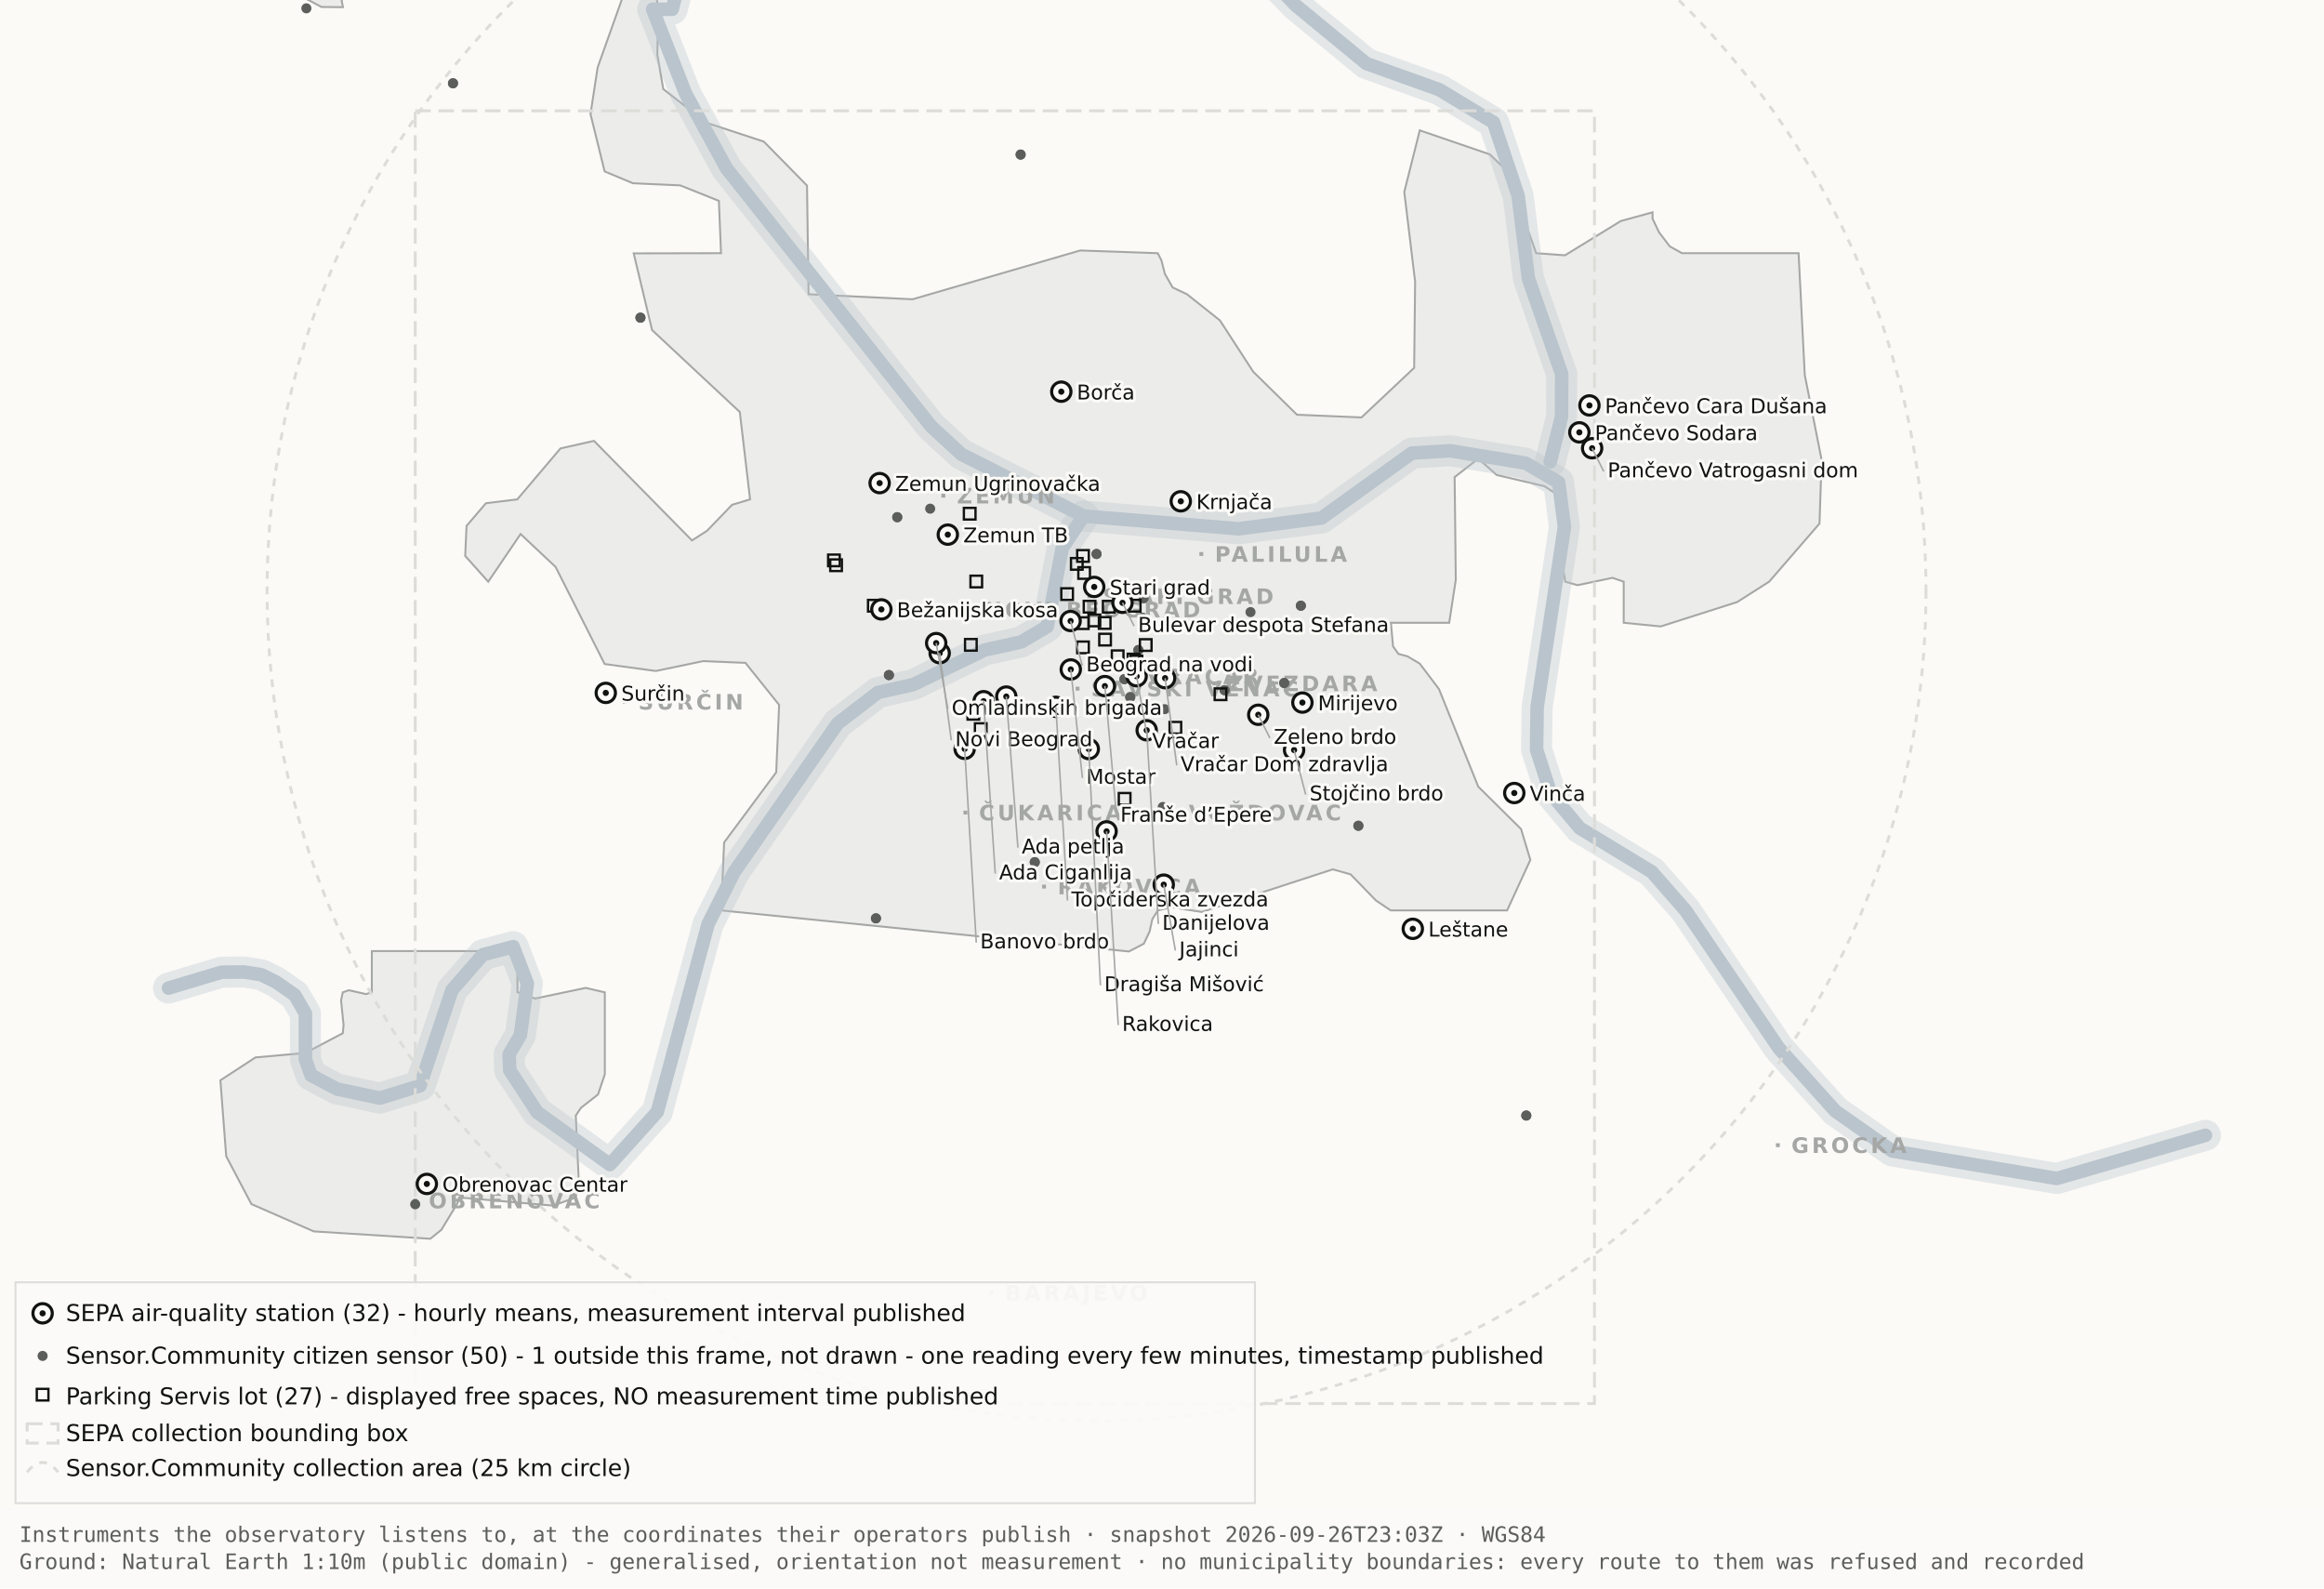
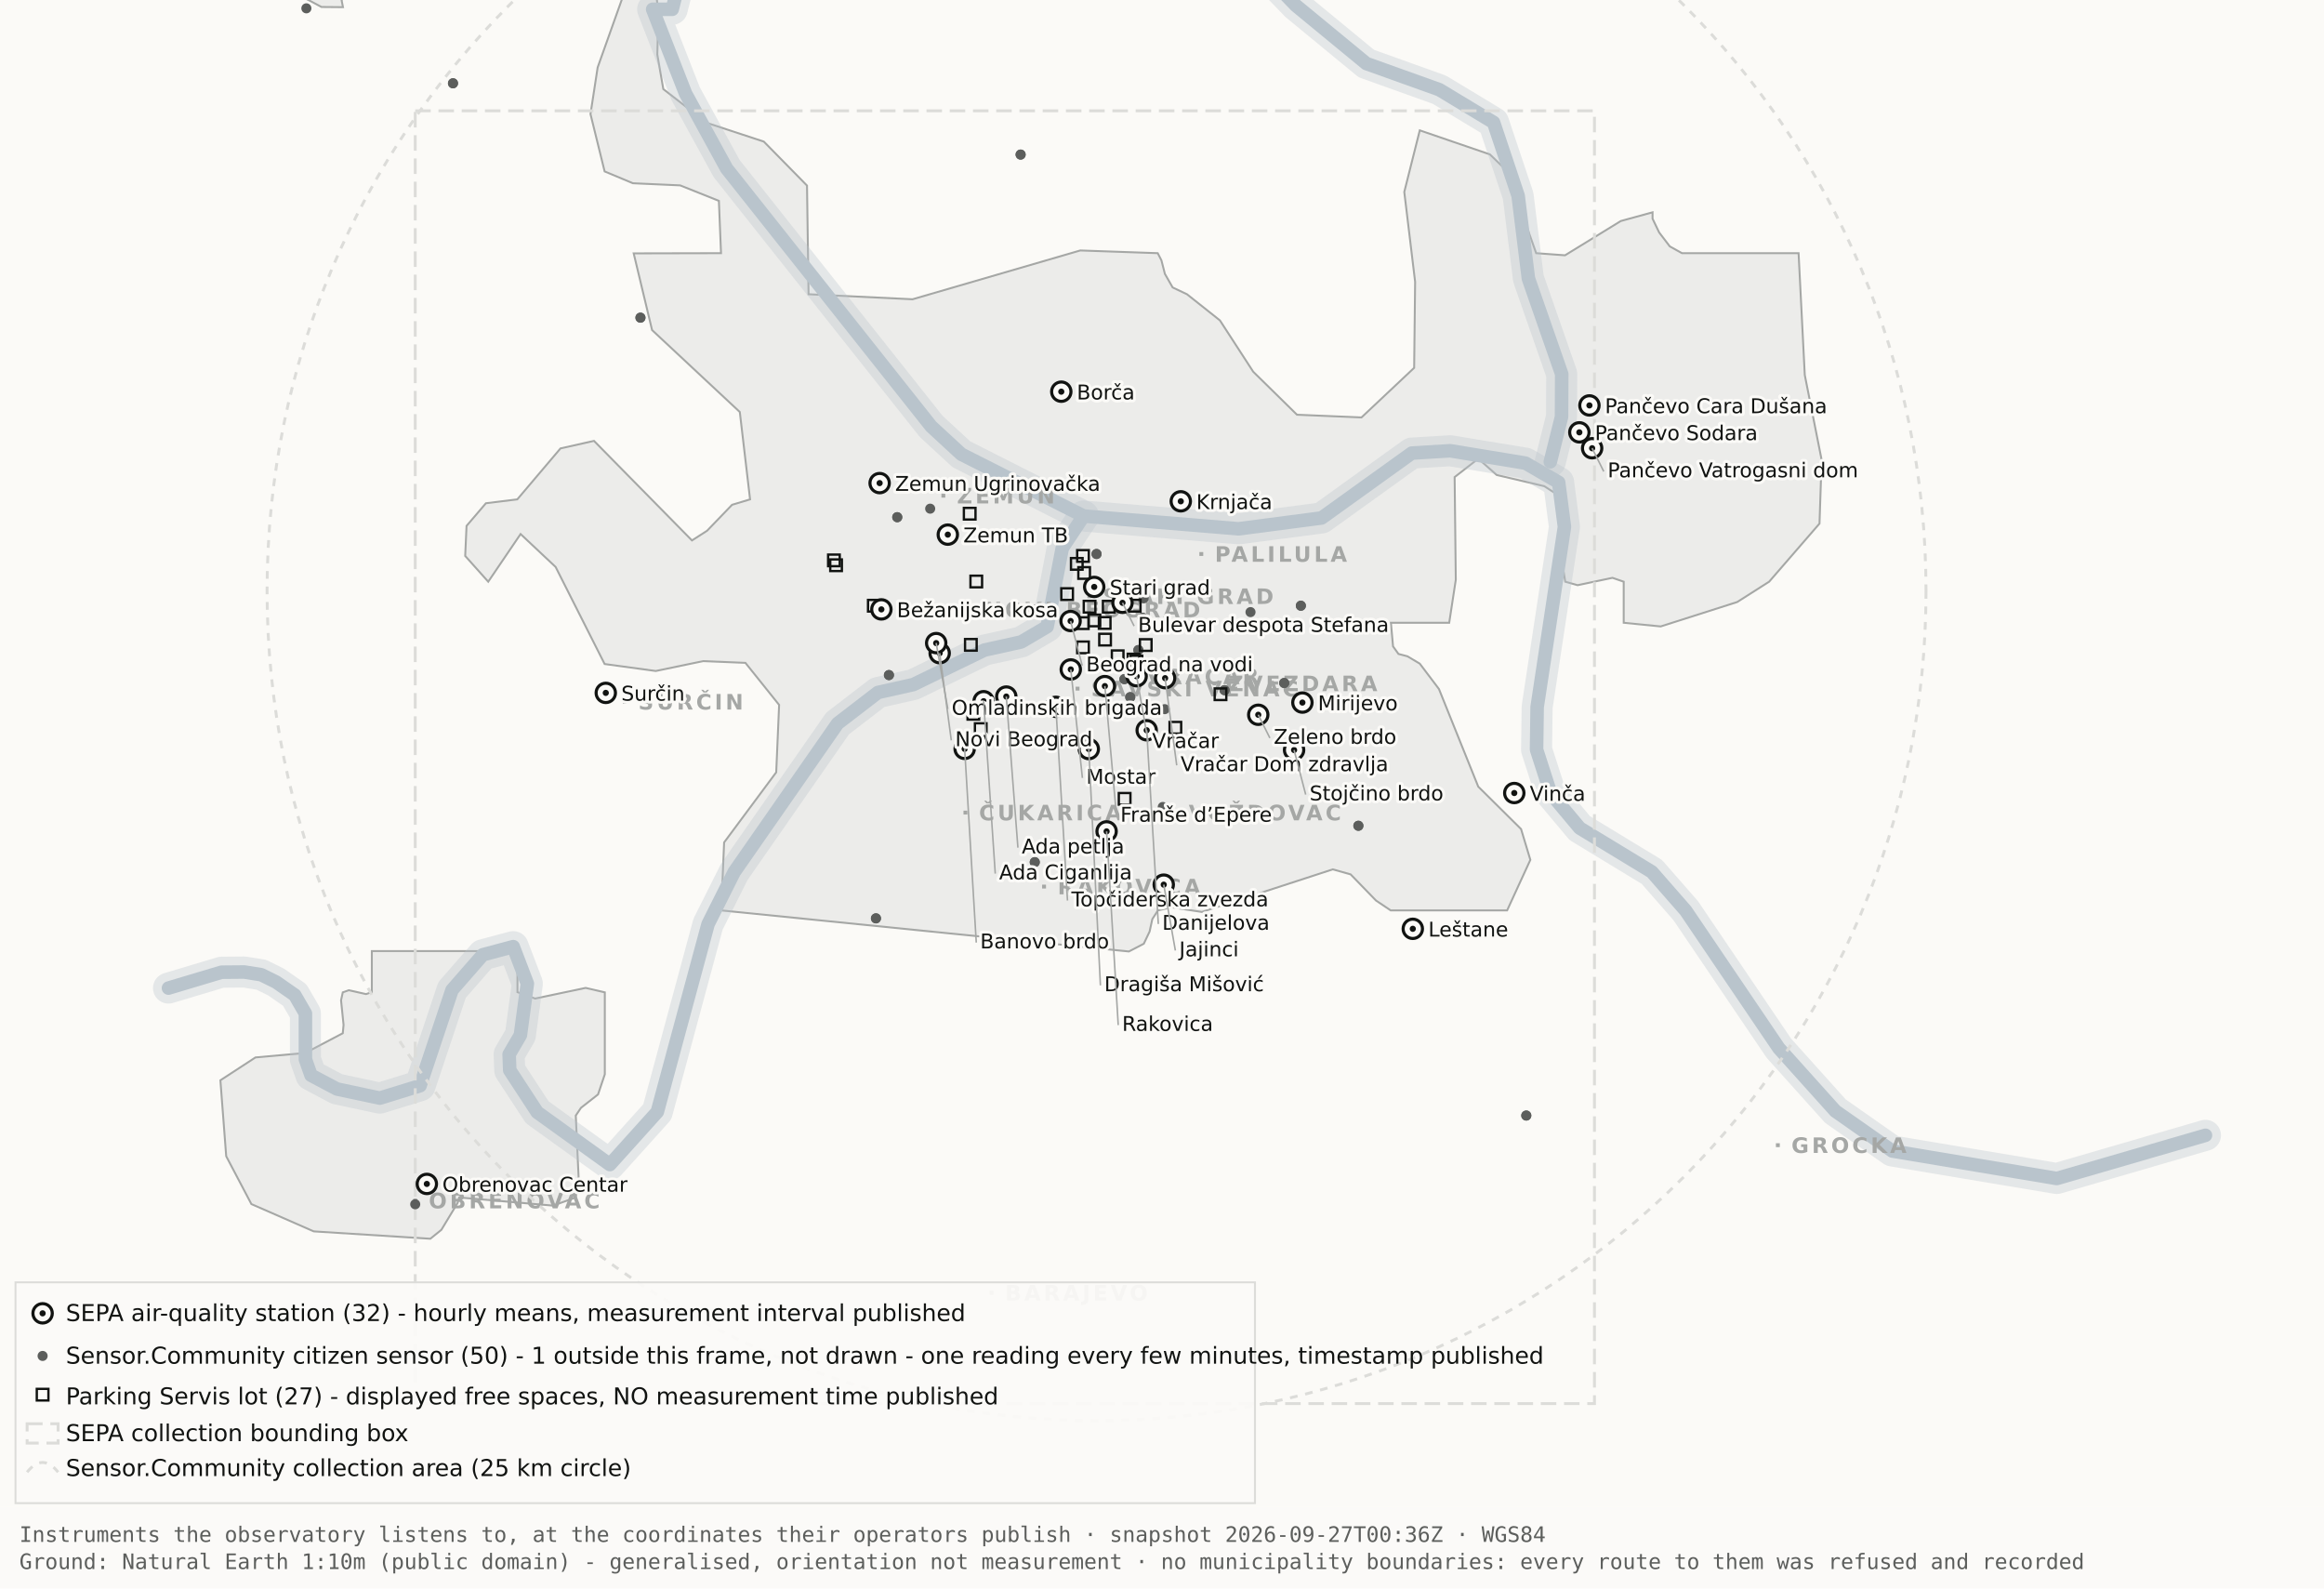
<svg xmlns="http://www.w3.org/2000/svg" viewBox="0 0 1200 820" width="1200" height="820" role="img" aria-label="Map 1 - Instruments">
  <rect x="0" y="0" width="1200" height="820" fill="#fbfaf7" />
  <path d="M192.0,-34.8 L192.1,-17.6 L189.5,-19.9 L182.4,-10.7 L176.4,0.2 L177.1,3.7 L166.0,3.6 L138.0,-11.3 L131.8,-17.6 L130.3,-34.7 L134.1,-45.9 L158.3,-76.4 L166.7,-82.3 L177.1,-81.2 L183.0,-72.1 L192.0,-34.8 Z" fill="#ececea" stroke="#a5a7a5" stroke-width="1" fill-rule="evenodd" />
  <path d="M417.5,151.9 L471.2,154.5 L557.8,129.3 L597.8,130.7 L599.7,134.4 L601.5,141.4 L605.5,148.4 L612.9,151.9 L629.9,165.4 L647.1,191.9 L669.7,214.1 L703.0,215.5 L730.2,189.9 L730.7,145.5 L725.1,99.1 L733.1,67.3 L769.3,79.7 L778.2,88.3 L793.2,130.7 L808.1,131.8 L836.9,114.1 L853.3,109.6 L853.3,112.9 L856.7,120.0 L862.2,127.2 L868.5,130.7 L928.7,130.7 L931.9,193.6 L940.6,237.4 L939.5,270.3 L913.5,300.3 L897.0,310.8 L857.5,323.4 L838.4,321.5 L838.4,300.3 L832.6,298.3 L814.6,302.1 L808.2,300.3 L806.9,292.0 L809.7,266.1 L808.2,258.0 L797.4,251.0 L772.8,245.2 L763.3,236.8 L751.1,246.3 L751.7,299.3 L748.3,321.5 L718.2,321.5 L719.3,333.7 L722.1,337.6 L726.7,338.8 L733.1,342.6 L743.0,355.7 L763.3,406.1 L785.4,428.0 L790.2,443.9 L778.2,470.0 L718.1,470.0 L710.5,464.9 L697.4,451.4 L688.2,448.8 L620.6,470.8 L604.9,468.4 L597.9,470.0 L595.0,474.5 L593.6,480.9 L590.6,487.2 L582.9,491.2 L372.4,470.0 L373.9,434.9 L400.8,398.7 L402.3,363.9 L384.9,342.2 L363.1,341.3 L338.6,346.4 L312.2,342.8 L286.9,292.7 L268.8,275.7 L252.1,300.3 L240.2,287.0 L240.9,271.5 L250.9,259.8 L267.1,257.8 L289.4,231.5 L306.7,227.6 L357.3,279.0 L365.1,274.0 L378.0,260.6 L387.3,257.8 L382.0,212.7 L336.7,170.4 L327.2,130.8 L372.3,130.7 L371.2,103.7 L351.2,95.7 L326.8,94.6 L312.2,88.5 L304.9,58.9 L308.6,34.8 L327.3,-17.7 L337.9,-11.0 L340.0,6.7 L339.4,28.1 L342.5,46.0 L364.9,63.4 L394.4,73.1 L416.7,95.8 L417.5,151.9 Z" fill="#ececea" stroke="#a5a7a5" stroke-width="1" fill-rule="evenodd" />
  <path d="M267.2,512.2 L276.3,515.5 L302.4,510.0 L312.3,512.3 L312.3,554.6 L308.8,565.0 L300.0,571.9 L297.3,575.9 L298.9,610.7 L297.2,618.2 L285.6,622.4 L237.1,618.2 L236.3,621.0 L227.9,634.9 L222.2,639.5 L162.0,635.7 L129.8,621.6 L116.8,596.9 L113.8,557.7 L131.9,545.9 L157.6,543.6 L177.0,533.4 L177.4,529.1 L176.1,516.4 L177.0,512.3 L180.1,511.2 L189.0,513.2 L192.0,512.2 L192.0,491.0 L267.2,491.0 L267.2,512.2 Z" fill="#ececea" stroke="#a5a7a5" stroke-width="1" fill-rule="evenodd" />
  <path d="M87.0,510.1 L114.4,501.9 L126.1,501.8 L134.9,503.2 L142.6,507.0 L152.2,513.7 L157.7,523.2 L157.7,546.9 L160.6,555.1 L174.0,562.2 L196.1,566.9 L216.9,560.5 L233.4,511.1 L249.3,492.9 L265.0,488.7 L272.3,507.8 L268.7,534.4 L262.9,544.3 L263.2,552.5 L277.4,574.2 L314.9,601.2 L339.4,574.0 L365.6,477.1 L379.1,450.2 L432.5,373.5 L453.3,357.5 L471.6,353.4 L508.3,335.6 L527.3,331.4 L540.7,323.5 L548.5,283.0 L559.5,266.4" fill="none" stroke="#b9c4cc" stroke-width="16" stroke-opacity="0.35" stroke-linejoin="round" stroke-linecap="round" />
  <path d="M411.7,-177.5 L426.7,-103.9 L394.7,-58.3 L355.0,-26.6 L347.1,4.8 L337.0,4.8 L354.0,48.3 L375.2,87.0 L480.8,220.1 L496.4,234.5 L559.5,266.4 L639.5,273.0 L682.4,267.4 L729.0,233.9 L748.8,232.7 L787.7,239.1 L804.8,249.0 L807.8,272.0 L793.7,365.0 L793.4,387.0 L800.7,409.6 L815.7,427.5 L852.9,450.1 L870.4,470.1 L918.5,541.1 L947.7,573.6 L977.1,594.2 L1062.0,608.4 L1138.8,586.1" fill="none" stroke="#b9c4cc" stroke-width="16" stroke-opacity="0.35" stroke-linejoin="round" stroke-linecap="round" />
  <path d="M534.0,-142.1 L558.9,-95.2 L590.2,-64.2 L638.6,-28.7 L669.2,2.9 L705.5,32.8 L743.2,46.3 L771.2,63.2 L783.9,101.1 L789.2,143.8 L806.4,193.1 L806.3,215.2 L800.5,238.4" fill="none" stroke="#b9c4cc" stroke-width="16" stroke-opacity="0.35" stroke-linejoin="round" stroke-linecap="round" />
  <path d="M87.0,510.1 L114.4,501.9 L126.1,501.8 L134.9,503.2 L142.6,507.0 L152.2,513.7 L157.7,523.2 L157.7,546.9 L160.6,555.1 L174.0,562.2 L196.1,566.9 L216.9,560.5 L233.4,511.1 L249.3,492.9 L265.0,488.7 L272.3,507.8 L268.7,534.4 L262.9,544.3 L263.2,552.5 L277.4,574.2 L314.9,601.2 L339.4,574.0 L365.6,477.1 L379.1,450.2 L432.5,373.5 L453.3,357.5 L471.6,353.4 L508.3,335.6 L527.3,331.4 L540.7,323.5 L548.5,283.0 L559.5,266.4" fill="none" stroke="#b9c4cc" stroke-width="7" stroke-opacity="1" stroke-linejoin="round" stroke-linecap="round" />
  <path d="M411.7,-177.5 L426.7,-103.9 L394.7,-58.3 L355.0,-26.6 L347.1,4.8 L337.0,4.8 L354.0,48.3 L375.2,87.0 L480.8,220.1 L496.4,234.5 L559.5,266.4 L639.5,273.0 L682.4,267.4 L729.0,233.9 L748.8,232.7 L787.7,239.1 L804.8,249.0 L807.8,272.0 L793.7,365.0 L793.4,387.0 L800.7,409.6 L815.7,427.5 L852.9,450.1 L870.4,470.1 L918.5,541.1 L947.7,573.6 L977.1,594.2 L1062.0,608.4 L1138.8,586.1" fill="none" stroke="#b9c4cc" stroke-width="7" stroke-opacity="1" stroke-linejoin="round" stroke-linecap="round" />
  <path d="M534.0,-142.1 L558.9,-95.2 L590.2,-64.2 L638.6,-28.7 L669.2,2.9 L705.5,32.8 L743.2,46.3 L771.2,63.2 L783.9,101.1 L789.2,143.8 L806.4,193.1 L806.3,215.2 L800.5,238.4" fill="none" stroke="#b9c4cc" stroke-width="7" stroke-opacity="1" stroke-linejoin="round" stroke-linecap="round" />
  <rect x="561.5" y="306.8" width="2" height="2" fill="#a5a7a5" />
  <text x="569.5" y="311.8" font-family="Carlito, DejaVu Sans, Arial, sans-serif" font-size="11" font-weight="600" letter-spacing="1.5" fill="#a5a7a5">STARI GRAD</text>
  <rect x="584.0" y="348.2" width="2" height="2" fill="#a5a7a5" />
  <text x="592.0" y="353.2" font-family="Carlito, DejaVu Sans, Arial, sans-serif" font-size="11" font-weight="600" letter-spacing="1.5" fill="#a5a7a5">VRAČAR</text>
  <rect x="555.4" y="354.5" width="2" height="2" fill="#a5a7a5" />
  <text x="563.4" y="359.5" font-family="Carlito, DejaVu Sans, Arial, sans-serif" font-size="11" font-weight="600" letter-spacing="1.5" fill="#a5a7a5">SAVSKI VENAC</text>
  <rect x="500.2" y="313.7" width="2" height="2" fill="#a5a7a5" />
  <text x="508.2" y="318.7" font-family="Carlito, DejaVu Sans, Arial, sans-serif" font-size="11" font-weight="600" letter-spacing="1.5" fill="#a5a7a5">NOVI BEOGRAD</text>
  <rect x="486.1" y="254.9" width="2" height="2" fill="#a5a7a5" />
  <text x="494.1" y="259.9" font-family="Carlito, DejaVu Sans, Arial, sans-serif" font-size="11" font-weight="600" letter-spacing="1.5" fill="#a5a7a5">ZEMUN</text>
  <rect x="619.3" y="285.0" width="2" height="2" fill="#a5a7a5" />
  <text x="627.3" y="290.0" font-family="Carlito, DejaVu Sans, Arial, sans-serif" font-size="11" font-weight="600" letter-spacing="1.5" fill="#a5a7a5">PALILULA</text>
  <rect x="626.1" y="351.8" width="2" height="2" fill="#a5a7a5" />
  <text x="634.1" y="356.8" font-family="Carlito, DejaVu Sans, Arial, sans-serif" font-size="11" font-weight="600" letter-spacing="1.5" fill="#a5a7a5">ZVEZDARA</text>
  <rect x="605.8" y="418.5" width="2" height="2" fill="#a5a7a5" />
  <text x="613.8" y="423.5" font-family="Carlito, DejaVu Sans, Arial, sans-serif" font-size="11" font-weight="600" letter-spacing="1.5" fill="#a5a7a5">VOŽDOVAC</text>
  <rect x="497.5" y="418.5" width="2" height="2" fill="#a5a7a5" />
  <text x="505.5" y="423.5" font-family="Carlito, DejaVu Sans, Arial, sans-serif" font-size="11" font-weight="600" letter-spacing="1.5" fill="#a5a7a5">ČUKARICA</text>
  <rect x="538.1" y="456.7" width="2" height="2" fill="#a5a7a5" />
  <text x="546.1" y="461.7" font-family="Carlito, DejaVu Sans, Arial, sans-serif" font-size="11" font-weight="600" letter-spacing="1.5" fill="#a5a7a5">RAKOVICA</text>
  <rect x="321.6" y="361.3" width="2" height="2" fill="#a5a7a5" />
  <text x="329.6" y="366.3" font-family="Carlito, DejaVu Sans, Arial, sans-serif" font-size="11" font-weight="600" letter-spacing="1.5" fill="#a5a7a5">SURČIN</text>
  <rect x="917.0" y="590.2" width="2" height="2" fill="#a5a7a5" />
  <text x="925.0" y="595.2" font-family="Carlito, DejaVu Sans, Arial, sans-serif" font-size="11" font-weight="600" letter-spacing="1.5" fill="#a5a7a5">GROCKA</text>
  <rect x="213.4" y="618.8" width="2" height="2" fill="#a5a7a5" />
  <text x="221.4" y="623.8" font-family="Carlito, DejaVu Sans, Arial, sans-serif" font-size="11" font-weight="600" letter-spacing="1.5" fill="#a5a7a5">OBRENOVAC</text>
  <rect x="511.0" y="666.4" width="2" height="2" fill="#a5a7a5" />
  <text x="519.0" y="671.4" font-family="Carlito, DejaVu Sans, Arial, sans-serif" font-size="11" font-weight="600" letter-spacing="1.5" fill="#a5a7a5">BARAJEVO</text>
  <rect x="727.5" y="876.2" width="2" height="2" fill="#a5a7a5" />
  <text x="735.5" y="881.2" font-family="Carlito, DejaVu Sans, Arial, sans-serif" font-size="11" font-weight="600" letter-spacing="1.5" fill="#a5a7a5">SOPOT</text>
  <circle cx="566.2" cy="305.1" r="428.3" fill="none" stroke="#dcdcd9" stroke-width="1.5" stroke-dasharray="4 4" />
  <rect x="214.4" y="57.2" width="608.9" height="667.4" fill="none" stroke="#dcdcd9" stroke-width="1.5" stroke-dasharray="8 4" />
  <circle cx="534.3" cy="445.1" r="2.6" fill="#5c5e5c" />
  <circle cx="534.3" cy="445.1" r="2.6" fill="#5c5e5c" />
  <circle cx="497.3" cy="382.9" r="2.6" fill="#5c5e5c" />
  <circle cx="497.3" cy="382.9" r="2.6" fill="#5c5e5c" />
  <circle cx="330.7" cy="164.0" r="2.6" fill="#5c5e5c" />
  <circle cx="330.7" cy="164.0" r="2.6" fill="#5c5e5c" />
  <circle cx="583.6" cy="359.9" r="2.6" fill="#5c5e5c" />
  <circle cx="583.6" cy="359.9" r="2.6" fill="#5c5e5c" />
  <circle cx="663.1" cy="352.6" r="2.6" fill="#5c5e5c" />
  <circle cx="663.1" cy="352.6" r="2.6" fill="#5c5e5c" />
  <circle cx="601.4" cy="366.1" r="2.6" fill="#5c5e5c" />
  <circle cx="214.4" cy="621.7" r="2.6" fill="#5c5e5c" />
  <circle cx="463.3" cy="267.0" r="2.6" fill="#5c5e5c" />
  <circle cx="463.3" cy="267.0" r="2.6" fill="#5c5e5c" />
  <circle cx="600.4" cy="416.6" r="2.6" fill="#5c5e5c" />
  <circle cx="671.7" cy="312.7" r="2.6" fill="#5c5e5c" />
  <circle cx="671.7" cy="312.7" r="2.6" fill="#5c5e5c" />
  <circle cx="587.8" cy="335.6" r="2.6" fill="#5c5e5c" />
  <circle cx="587.8" cy="335.6" r="2.6" fill="#5c5e5c" />
  <circle cx="455.2" cy="678.9" r="2.6" fill="#5c5e5c" />
  <circle cx="455.2" cy="678.9" r="2.6" fill="#5c5e5c" />
  <circle cx="590.5" cy="308.9" r="2.6" fill="#5c5e5c" />
  <circle cx="598.6" cy="324.2" r="2.6" fill="#5c5e5c" />
  <circle cx="598.6" cy="324.2" r="2.6" fill="#5c5e5c" />
  <circle cx="233.9" cy="43.0" r="2.6" fill="#5c5e5c" />
  <circle cx="233.9" cy="43.0" r="2.6" fill="#5c5e5c" />
  <circle cx="566.2" cy="286.0" r="2.6" fill="#5c5e5c" />
  <circle cx="566.2" cy="286.0" r="2.6" fill="#5c5e5c" />
  <circle cx="589.9" cy="318.9" r="2.6" fill="#5c5e5c" />
  <circle cx="589.9" cy="318.9" r="2.6" fill="#5c5e5c" />
  <circle cx="701.4" cy="426.3" r="2.6" fill="#5c5e5c" />
  <circle cx="701.4" cy="426.3" r="2.6" fill="#5c5e5c" />
  <circle cx="480.3" cy="262.6" r="2.6" fill="#5c5e5c" />
  <circle cx="533.8" cy="314.8" r="2.6" fill="#5c5e5c" />
  <circle cx="533.8" cy="314.8" r="2.6" fill="#5c5e5c" />
  <circle cx="527.0" cy="79.8" r="2.6" fill="#5c5e5c" />
  <circle cx="527.0" cy="79.8" r="2.6" fill="#5c5e5c" />
  <circle cx="788.1" cy="575.9" r="2.6" fill="#5c5e5c" />
  <circle cx="788.1" cy="575.9" r="2.6" fill="#5c5e5c" />
  <circle cx="580.6" cy="350.6" r="2.6" fill="#5c5e5c" />
  <circle cx="580.6" cy="350.6" r="2.6" fill="#5c5e5c" />
  <circle cx="452.3" cy="474.1" r="2.6" fill="#5c5e5c" />
  <circle cx="452.3" cy="474.1" r="2.6" fill="#5c5e5c" />
  <circle cx="632.3" cy="356.3" r="2.6" fill="#5c5e5c" />
  <circle cx="632.3" cy="356.3" r="2.6" fill="#5c5e5c" />
  <circle cx="158.2" cy="4.3" r="2.6" fill="#5c5e5c" />
  <circle cx="459.0" cy="348.5" r="2.6" fill="#5c5e5c" />
  <circle cx="459.0" cy="348.5" r="2.6" fill="#5c5e5c" />
  <circle cx="645.7" cy="316.0" r="2.6" fill="#5c5e5c" />
  <rect x="582.3" y="337.5" width="6" height="6" fill="none" stroke="#111311" stroke-width="1.2" />
  <rect x="582.9" y="309.7" width="6" height="6" fill="none" stroke="#111311" stroke-width="1.2" />
  <rect x="556.2" y="331.2" width="6" height="6" fill="none" stroke="#111311" stroke-width="1.2" />
  <rect x="567.6" y="327.2" width="6" height="6" fill="none" stroke="#111311" stroke-width="1.2" />
  <rect x="559.6" y="310.2" width="6" height="6" fill="none" stroke="#111311" stroke-width="1.2" />
  <rect x="497.7" y="262.2" width="6" height="6" fill="none" stroke="#111311" stroke-width="1.2" />
  <rect x="567.4" y="318.6" width="6" height="6" fill="none" stroke="#111311" stroke-width="1.2" />
  <rect x="588.6" y="330.0" width="6" height="6" fill="none" stroke="#111311" stroke-width="1.2" />
  <rect x="562.1" y="317.3" width="6" height="6" fill="none" stroke="#111311" stroke-width="1.2" />
  <rect x="499.6" y="365.5" width="6" height="6" fill="none" stroke="#111311" stroke-width="1.2" />
  <rect x="498.3" y="329.9" width="6" height="6" fill="none" stroke="#111311" stroke-width="1.2" />
  <rect x="448.2" y="309.7" width="6" height="6" fill="none" stroke="#111311" stroke-width="1.2" />
  <rect x="428.7" y="288.8" width="6" height="6" fill="none" stroke="#111311" stroke-width="1.2" />
  <rect x="627.2" y="355.4" width="6" height="6" fill="none" stroke="#111311" stroke-width="1.2" />
  <rect x="548.0" y="303.7" width="6" height="6" fill="none" stroke="#111311" stroke-width="1.2" />
  <rect x="556.8" y="292.8" width="6" height="6" fill="none" stroke="#111311" stroke-width="1.2" />
  <rect x="556.1" y="318.7" width="6" height="6" fill="none" stroke="#111311" stroke-width="1.2" />
  <rect x="603.9" y="372.7" width="6" height="6" fill="none" stroke="#111311" stroke-width="1.2" />
  <rect x="427.6" y="286.3" width="6" height="6" fill="none" stroke="#111311" stroke-width="1.2" />
  <rect x="556.2" y="284.0" width="6" height="6" fill="none" stroke="#111311" stroke-width="1.2" />
  <rect x="501.1" y="297.2" width="6" height="6" fill="none" stroke="#111311" stroke-width="1.2" />
  <rect x="569.5" y="310.2" width="6" height="6" fill="none" stroke="#111311" stroke-width="1.2" />
  <rect x="574.1" y="335.8" width="6" height="6" fill="none" stroke="#111311" stroke-width="1.2" />
  <rect x="577.7" y="409.4" width="6" height="6" fill="none" stroke="#111311" stroke-width="1.2" />
  <rect x="553.0" y="288.1" width="6" height="6" fill="none" stroke="#111311" stroke-width="1.2" />
  <rect x="583.8" y="338.5" width="6" height="6" fill="none" stroke="#111311" stroke-width="1.2" />
  <rect x="503.4" y="373.4" width="6" height="6" fill="none" stroke="#111311" stroke-width="1.2" />
  <circle cx="507.9" cy="362.0" r="5" fill="#fbfaf7" stroke="#111311" stroke-width="1.6" />
  <circle cx="507.9" cy="362.0" r="1.6" fill="#111311" />
  <circle cx="519.6" cy="359.6" r="5" fill="#fbfaf7" stroke="#111311" stroke-width="1.6" />
  <circle cx="519.6" cy="359.6" r="1.6" fill="#111311" />
  <circle cx="498.1" cy="386.6" r="5" fill="#fbfaf7" stroke="#111311" stroke-width="1.6" />
  <circle cx="498.1" cy="386.6" r="1.6" fill="#111311" />
  <circle cx="552.8" cy="320.6" r="5" fill="#fbfaf7" stroke="#111311" stroke-width="1.6" />
  <circle cx="552.8" cy="320.6" r="1.6" fill="#111311" />
  <circle cx="455.1" cy="314.6" r="5" fill="#fbfaf7" stroke="#111311" stroke-width="1.6" />
  <circle cx="455.1" cy="314.6" r="1.6" fill="#111311" />
  <circle cx="548.0" cy="202.2" r="5" fill="#fbfaf7" stroke="#111311" stroke-width="1.6" />
  <circle cx="548.0" cy="202.2" r="1.6" fill="#111311" />
  <circle cx="579.6" cy="311.2" r="5" fill="#fbfaf7" stroke="#111311" stroke-width="1.6" />
  <circle cx="579.6" cy="311.2" r="1.6" fill="#111311" />
  <circle cx="592.1" cy="377.0" r="5" fill="#fbfaf7" stroke="#111311" stroke-width="1.6" />
  <circle cx="592.1" cy="377.0" r="1.6" fill="#111311" />
  <circle cx="562.2" cy="386.7" r="5" fill="#fbfaf7" stroke="#111311" stroke-width="1.6" />
  <circle cx="562.2" cy="386.7" r="1.6" fill="#111311" />
  <circle cx="570.5" cy="354.2" r="5" fill="#fbfaf7" stroke="#111311" stroke-width="1.6" />
  <circle cx="570.5" cy="354.2" r="1.6" fill="#111311" />
  <circle cx="600.9" cy="456.7" r="5" fill="#fbfaf7" stroke="#111311" stroke-width="1.6" />
  <circle cx="600.9" cy="456.7" r="1.6" fill="#111311" />
  <circle cx="609.7" cy="258.8" r="5" fill="#fbfaf7" stroke="#111311" stroke-width="1.6" />
  <circle cx="609.7" cy="258.8" r="1.6" fill="#111311" />
  <circle cx="729.5" cy="479.5" r="5" fill="#fbfaf7" stroke="#111311" stroke-width="1.6" />
  <circle cx="729.5" cy="479.5" r="1.6" fill="#111311" />
  <circle cx="672.5" cy="362.7" r="5" fill="#fbfaf7" stroke="#111311" stroke-width="1.6" />
  <circle cx="672.5" cy="362.7" r="1.6" fill="#111311" />
  <circle cx="552.9" cy="345.6" r="5" fill="#fbfaf7" stroke="#111311" stroke-width="1.6" />
  <circle cx="552.9" cy="345.6" r="1.6" fill="#111311" />
  <circle cx="485.2" cy="337.2" r="5" fill="#fbfaf7" stroke="#111311" stroke-width="1.6" />
  <circle cx="485.2" cy="337.2" r="1.6" fill="#111311" />
  <circle cx="220.4" cy="611.2" r="5" fill="#fbfaf7" stroke="#111311" stroke-width="1.6" />
  <circle cx="220.4" cy="611.2" r="1.6" fill="#111311" />
  <circle cx="483.4" cy="332.0" r="5" fill="#fbfaf7" stroke="#111311" stroke-width="1.6" />
  <circle cx="483.4" cy="332.0" r="1.6" fill="#111311" />
  <circle cx="820.7" cy="209.3" r="5" fill="#fbfaf7" stroke="#111311" stroke-width="1.6" />
  <circle cx="820.7" cy="209.3" r="1.6" fill="#111311" />
  <circle cx="815.5" cy="223.2" r="5" fill="#fbfaf7" stroke="#111311" stroke-width="1.6" />
  <circle cx="815.5" cy="223.2" r="1.6" fill="#111311" />
  <circle cx="822.1" cy="231.4" r="5" fill="#fbfaf7" stroke="#111311" stroke-width="1.6" />
  <circle cx="822.1" cy="231.4" r="1.6" fill="#111311" />
  <circle cx="571.4" cy="429.2" r="5" fill="#fbfaf7" stroke="#111311" stroke-width="1.6" />
  <circle cx="571.4" cy="429.2" r="1.6" fill="#111311" />
  <circle cx="565.0" cy="303.0" r="5" fill="#fbfaf7" stroke="#111311" stroke-width="1.6" />
  <circle cx="565.0" cy="303.0" r="1.6" fill="#111311" />
  <circle cx="668.2" cy="387.2" r="5" fill="#fbfaf7" stroke="#111311" stroke-width="1.6" />
  <circle cx="668.2" cy="387.2" r="1.6" fill="#111311" />
  <circle cx="312.8" cy="357.7" r="5" fill="#fbfaf7" stroke="#111311" stroke-width="1.6" />
  <circle cx="312.8" cy="357.7" r="1.6" fill="#111311" />
  <circle cx="545.2" cy="364.9" r="5" fill="#fbfaf7" stroke="#111311" stroke-width="1.6" />
  <circle cx="545.2" cy="364.9" r="1.6" fill="#111311" />
  <circle cx="781.9" cy="409.4" r="5" fill="#fbfaf7" stroke="#111311" stroke-width="1.6" />
  <circle cx="781.9" cy="409.4" r="1.6" fill="#111311" />
  <circle cx="586.9" cy="349.1" r="5" fill="#fbfaf7" stroke="#111311" stroke-width="1.6" />
  <circle cx="586.9" cy="349.1" r="1.6" fill="#111311" />
  <circle cx="601.6" cy="350.1" r="5" fill="#fbfaf7" stroke="#111311" stroke-width="1.6" />
  <circle cx="601.6" cy="350.1" r="1.6" fill="#111311" />
  <circle cx="649.7" cy="369.0" r="5" fill="#fbfaf7" stroke="#111311" stroke-width="1.6" />
  <circle cx="649.7" cy="369.0" r="1.6" fill="#111311" />
  <circle cx="489.4" cy="276.0" r="5" fill="#fbfaf7" stroke="#111311" stroke-width="1.6" />
  <circle cx="489.4" cy="276.0" r="1.6" fill="#111311" />
  <circle cx="454.2" cy="249.4" r="5" fill="#fbfaf7" stroke="#111311" stroke-width="1.6" />
  <circle cx="454.2" cy="249.4" r="1.6" fill="#111311" />
  <text x="556.0" y="206.2" font-family="Carlito, DejaVu Sans, Arial, sans-serif" font-size="10.5" fill="#111311" paint-order="stroke" stroke="#fbfaf7" stroke-width="3" stroke-linejoin="round">Borča</text>
  <text x="828.7" y="213.3" font-family="Carlito, DejaVu Sans, Arial, sans-serif" font-size="10.5" fill="#111311" paint-order="stroke" stroke="#fbfaf7" stroke-width="3" stroke-linejoin="round">Pančevo Cara Dušana</text>
  <text x="823.5" y="227.2" font-family="Carlito, DejaVu Sans, Arial, sans-serif" font-size="10.5" fill="#111311" paint-order="stroke" stroke="#fbfaf7" stroke-width="3" stroke-linejoin="round">Pančevo Sodara</text>
  <line x1="822.1" y1="231.4" x2="828.1" y2="243.4" stroke="#a5a7a5" stroke-width=".8" />
  <text x="830.1" y="246.4" font-family="Carlito, DejaVu Sans, Arial, sans-serif" font-size="10.5" fill="#111311" paint-order="stroke" stroke="#fbfaf7" stroke-width="3" stroke-linejoin="round">Pančevo Vatrogasni dom</text>
  <text x="462.2" y="253.4" font-family="Carlito, DejaVu Sans, Arial, sans-serif" font-size="10.5" fill="#111311" paint-order="stroke" stroke="#fbfaf7" stroke-width="3" stroke-linejoin="round">Zemun Ugrinovačka</text>
  <text x="617.7" y="262.8" font-family="Carlito, DejaVu Sans, Arial, sans-serif" font-size="10.5" fill="#111311" paint-order="stroke" stroke="#fbfaf7" stroke-width="3" stroke-linejoin="round">Krnjača</text>
  <text x="497.4" y="280.0" font-family="Carlito, DejaVu Sans, Arial, sans-serif" font-size="10.5" fill="#111311" paint-order="stroke" stroke="#fbfaf7" stroke-width="3" stroke-linejoin="round">Zemun TB</text>
  <text x="573.0" y="307.0" font-family="Carlito, DejaVu Sans, Arial, sans-serif" font-size="10.5" fill="#111311" paint-order="stroke" stroke="#fbfaf7" stroke-width="3" stroke-linejoin="round">Stari grad</text>
  <line x1="579.6" y1="311.2" x2="585.6" y2="323.2" stroke="#a5a7a5" stroke-width=".8" />
  <text x="587.6" y="326.2" font-family="Carlito, DejaVu Sans, Arial, sans-serif" font-size="10.5" fill="#111311" paint-order="stroke" stroke="#fbfaf7" stroke-width="3" stroke-linejoin="round">Bulevar despota Stefana</text>
  <text x="463.1" y="318.6" font-family="Carlito, DejaVu Sans, Arial, sans-serif" font-size="10.5" fill="#111311" paint-order="stroke" stroke="#fbfaf7" stroke-width="3" stroke-linejoin="round">Bežanijska kosa</text>
  <line x1="552.8" y1="320.6" x2="558.8" y2="343.6" stroke="#a5a7a5" stroke-width=".8" />
  <text x="560.8" y="346.6" font-family="Carlito, DejaVu Sans, Arial, sans-serif" font-size="10.5" fill="#111311" paint-order="stroke" stroke="#fbfaf7" stroke-width="3" stroke-linejoin="round">Beograd na vodi</text>
  <line x1="483.4" y1="332.0" x2="489.4" y2="366.0" stroke="#a5a7a5" stroke-width=".8" />
  <text x="491.4" y="369.0" font-family="Carlito, DejaVu Sans, Arial, sans-serif" font-size="10.5" fill="#111311" paint-order="stroke" stroke="#fbfaf7" stroke-width="3" stroke-linejoin="round">Omladinskih brigada</text>
  <line x1="485.2" y1="337.2" x2="491.2" y2="382.2" stroke="#a5a7a5" stroke-width=".8" />
  <text x="493.2" y="385.2" font-family="Carlito, DejaVu Sans, Arial, sans-serif" font-size="10.5" fill="#111311" paint-order="stroke" stroke="#fbfaf7" stroke-width="3" stroke-linejoin="round">Novi Beograd</text>
  <line x1="552.9" y1="345.6" x2="558.9" y2="401.6" stroke="#a5a7a5" stroke-width=".8" />
  <text x="560.9" y="404.6" font-family="Carlito, DejaVu Sans, Arial, sans-serif" font-size="10.5" fill="#111311" paint-order="stroke" stroke="#fbfaf7" stroke-width="3" stroke-linejoin="round">Mostar</text>
  <line x1="586.9" y1="349.1" x2="592.9" y2="383.1" stroke="#a5a7a5" stroke-width=".8" />
  <text x="594.9" y="386.1" font-family="Carlito, DejaVu Sans, Arial, sans-serif" font-size="10.5" fill="#111311" paint-order="stroke" stroke="#fbfaf7" stroke-width="3" stroke-linejoin="round">Vračar</text>
  <line x1="601.6" y1="350.1" x2="607.6" y2="395.1" stroke="#a5a7a5" stroke-width=".8" />
  <text x="609.6" y="398.1" font-family="Carlito, DejaVu Sans, Arial, sans-serif" font-size="10.5" fill="#111311" paint-order="stroke" stroke="#fbfaf7" stroke-width="3" stroke-linejoin="round">Vračar Dom zdravlja</text>
  <line x1="570.5" y1="354.2" x2="576.5" y2="421.2" stroke="#a5a7a5" stroke-width=".8" />
  <text x="578.5" y="424.2" font-family="Carlito, DejaVu Sans, Arial, sans-serif" font-size="10.5" fill="#111311" paint-order="stroke" stroke="#fbfaf7" stroke-width="3" stroke-linejoin="round">Franše d’Epere</text>
  <text x="320.8" y="361.7" font-family="Carlito, DejaVu Sans, Arial, sans-serif" font-size="10.5" fill="#111311" paint-order="stroke" stroke="#fbfaf7" stroke-width="3" stroke-linejoin="round">Surčin</text>
  <line x1="519.6" y1="359.6" x2="525.6" y2="437.6" stroke="#a5a7a5" stroke-width=".8" />
  <text x="527.6" y="440.6" font-family="Carlito, DejaVu Sans, Arial, sans-serif" font-size="10.5" fill="#111311" paint-order="stroke" stroke="#fbfaf7" stroke-width="3" stroke-linejoin="round">Ada petlja</text>
  <line x1="507.9" y1="362.0" x2="513.9" y2="451.0" stroke="#a5a7a5" stroke-width=".8" />
  <text x="515.9" y="454.0" font-family="Carlito, DejaVu Sans, Arial, sans-serif" font-size="10.5" fill="#111311" paint-order="stroke" stroke="#fbfaf7" stroke-width="3" stroke-linejoin="round">Ada Ciganlija</text>
  <text x="680.5" y="366.7" font-family="Carlito, DejaVu Sans, Arial, sans-serif" font-size="10.5" fill="#111311" paint-order="stroke" stroke="#fbfaf7" stroke-width="3" stroke-linejoin="round">Mirijevo</text>
  <line x1="545.2" y1="364.9" x2="551.2" y2="464.9" stroke="#a5a7a5" stroke-width=".8" />
  <text x="553.2" y="467.9" font-family="Carlito, DejaVu Sans, Arial, sans-serif" font-size="10.5" fill="#111311" paint-order="stroke" stroke="#fbfaf7" stroke-width="3" stroke-linejoin="round">Topčiderska zvezda</text>
  <line x1="649.7" y1="369.0" x2="655.7" y2="381.0" stroke="#a5a7a5" stroke-width=".8" />
  <text x="657.7" y="384.0" font-family="Carlito, DejaVu Sans, Arial, sans-serif" font-size="10.5" fill="#111311" paint-order="stroke" stroke="#fbfaf7" stroke-width="3" stroke-linejoin="round">Zeleno brdo</text>
  <line x1="592.1" y1="377.0" x2="598.1" y2="477.0" stroke="#a5a7a5" stroke-width=".8" />
  <text x="600.1" y="480.0" font-family="Carlito, DejaVu Sans, Arial, sans-serif" font-size="10.5" fill="#111311" paint-order="stroke" stroke="#fbfaf7" stroke-width="3" stroke-linejoin="round">Danijelova</text>
  <line x1="498.1" y1="386.6" x2="504.1" y2="486.6" stroke="#a5a7a5" stroke-width=".8" />
  <text x="506.1" y="489.6" font-family="Carlito, DejaVu Sans, Arial, sans-serif" font-size="10.5" fill="#111311" paint-order="stroke" stroke="#fbfaf7" stroke-width="3" stroke-linejoin="round">Banovo brdo</text>
  <line x1="562.2" y1="386.7" x2="568.2" y2="508.7" stroke="#a5a7a5" stroke-width=".8" />
  <text x="570.2" y="511.7" font-family="Carlito, DejaVu Sans, Arial, sans-serif" font-size="10.5" fill="#111311" paint-order="stroke" stroke="#fbfaf7" stroke-width="3" stroke-linejoin="round">Dragiša Mišović</text>
  <line x1="668.2" y1="387.2" x2="674.2" y2="410.2" stroke="#a5a7a5" stroke-width=".8" />
  <text x="676.2" y="413.2" font-family="Carlito, DejaVu Sans, Arial, sans-serif" font-size="10.5" fill="#111311" paint-order="stroke" stroke="#fbfaf7" stroke-width="3" stroke-linejoin="round">Stojčino brdo</text>
  <text x="789.9" y="413.4" font-family="Carlito, DejaVu Sans, Arial, sans-serif" font-size="10.5" fill="#111311" paint-order="stroke" stroke="#fbfaf7" stroke-width="3" stroke-linejoin="round">Vinča</text>
  <line x1="571.4" y1="429.2" x2="577.4" y2="529.2" stroke="#a5a7a5" stroke-width=".8" />
  <text x="579.4" y="532.2" font-family="Carlito, DejaVu Sans, Arial, sans-serif" font-size="10.5" fill="#111311" paint-order="stroke" stroke="#fbfaf7" stroke-width="3" stroke-linejoin="round">Rakovica</text>
  <line x1="600.9" y1="456.7" x2="606.9" y2="490.7" stroke="#a5a7a5" stroke-width=".8" />
  <text x="608.9" y="493.7" font-family="Carlito, DejaVu Sans, Arial, sans-serif" font-size="10.5" fill="#111311" paint-order="stroke" stroke="#fbfaf7" stroke-width="3" stroke-linejoin="round">Jajinci</text>
  <text x="737.5" y="483.5" font-family="Carlito, DejaVu Sans, Arial, sans-serif" font-size="10.5" fill="#111311" paint-order="stroke" stroke="#fbfaf7" stroke-width="3" stroke-linejoin="round">Leštane</text>
  <text x="228.4" y="615.2" font-family="Carlito, DejaVu Sans, Arial, sans-serif" font-size="10.5" fill="#111311" paint-order="stroke" stroke="#fbfaf7" stroke-width="3" stroke-linejoin="round">Obrenovac Centar</text>
  <g transform="translate(0 654)">
    <rect x="8" y="8" width="640" height="114" fill="#fbfaf7" fill-opacity=".94" stroke="#dcdcd9" />
    <circle cx="22" cy="24" r="5" fill="#fbfaf7" stroke="#111311" stroke-width="1.6" />
    <circle cx="22" cy="24" r="1.6" fill="#111311" />
    <text x="34" y="28" font-family="Carlito, DejaVu Sans, Arial, sans-serif" font-size="12" fill="#111311">SEPA air-quality station (32) - hourly means, measurement interval published</text>
    <circle cx="22" cy="46" r="2.6" fill="#5c5e5c" />
    <text x="34" y="50" font-family="Carlito, DejaVu Sans, Arial, sans-serif" font-size="12" fill="#111311">Sensor.Community citizen sensor (50) - 1 outside this frame, not drawn - one reading every few minutes, timestamp published</text>
    <rect x="19" y="63" width="6" height="6" fill="none" stroke="#111311" stroke-width="1.2" />
    <text x="34" y="71" font-family="Carlito, DejaVu Sans, Arial, sans-serif" font-size="12" fill="#111311">Parking Servis lot (27) - displayed free spaces, NO measurement time published</text>
    <rect x="14" y="81" width="16" height="10" fill="none" stroke="#dcdcd9" stroke-width="1.5" stroke-dasharray="8 4" />
    <text x="34" y="90" font-family="Carlito, DejaVu Sans, Arial, sans-serif" font-size="12" fill="#111311">SEPA collection bounding box</text>
    <path d="M14,106 Q22,96 30,106" fill="none" stroke="#dcdcd9" stroke-width="1.5" stroke-dasharray="4 4" />
    <text x="34" y="108" font-family="Carlito, DejaVu Sans, Arial, sans-serif" font-size="12" fill="#111311">Sensor.Community collection area (25 km circle)</text>
  </g>
  <rect x="0" y="778" width="1200" height="42" fill="#fbfaf7" fill-opacity=".94" />
-   <text x="10" y="796" font-family="DejaVu Sans Mono, Menlo, monospace" font-size="11" fill="#5c5e5c">Instruments the observatory listens to, at the coordinates their operators publish  ·  snapshot 2026-09-26T23:03Z  ·  WGS84</text>
+   <text x="10" y="796" font-family="DejaVu Sans Mono, Menlo, monospace" font-size="11" fill="#5c5e5c">Instruments the observatory listens to, at the coordinates their operators publish  ·  snapshot 2026-09-27T00:36Z  ·  WGS84</text>
  <text x="10" y="810" font-family="DejaVu Sans Mono, Menlo, monospace" font-size="11" fill="#5c5e5c">Ground: Natural Earth 1:10m (public domain) - generalised, orientation not measurement  ·  no municipality boundaries: every route to them was refused and recorded</text>
</svg>
